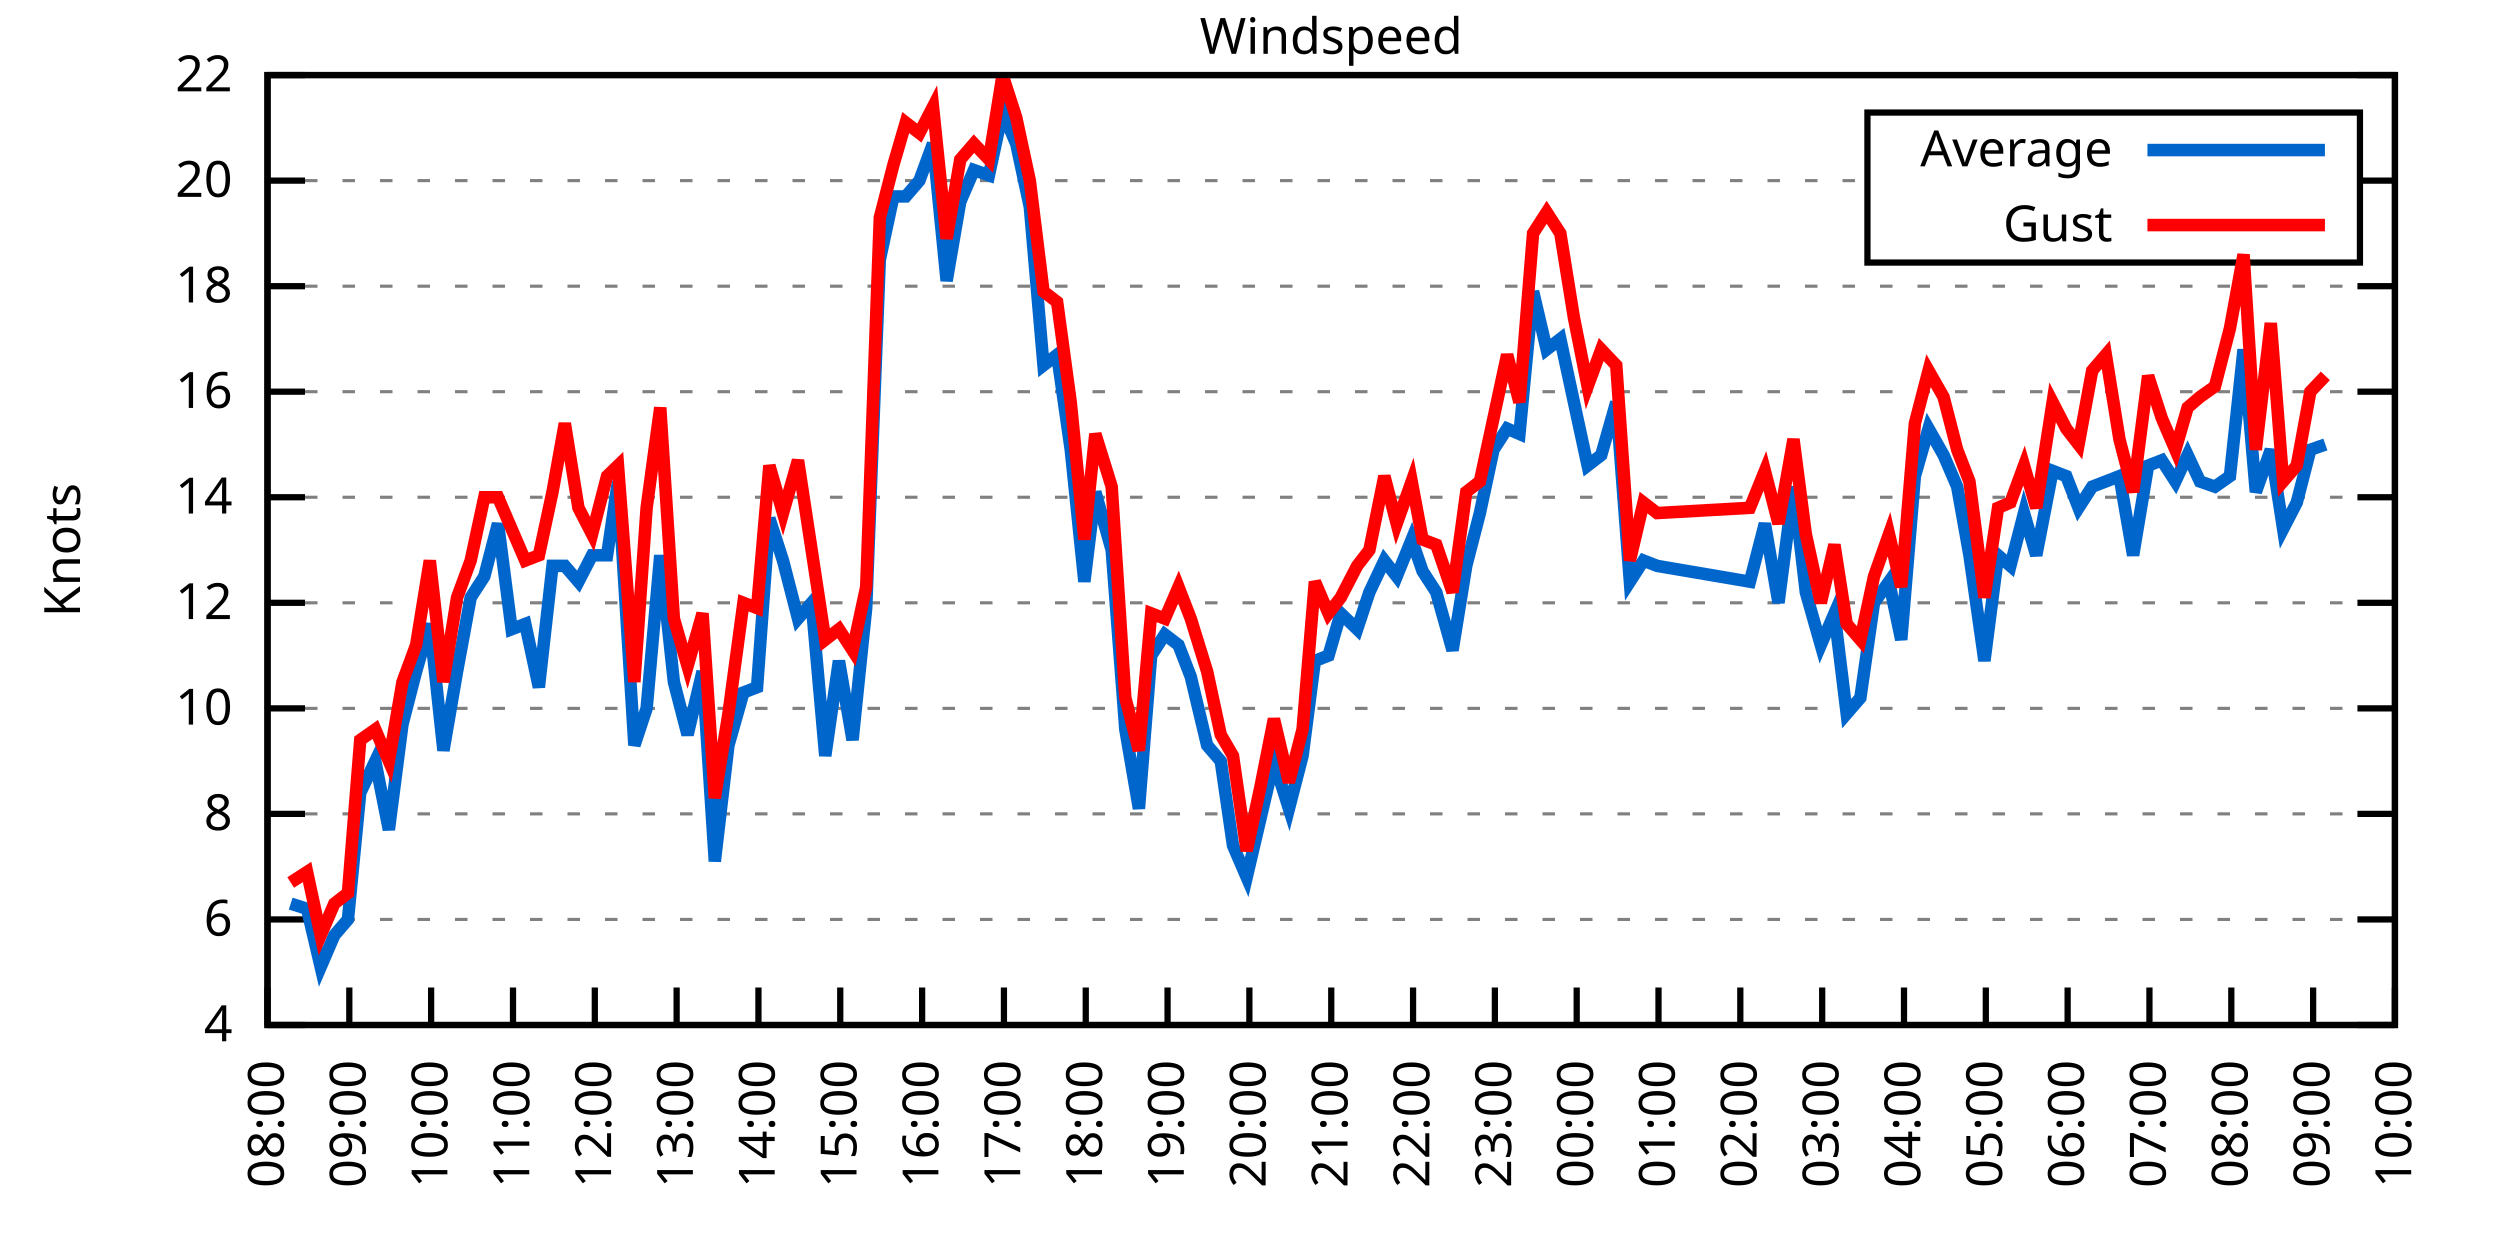
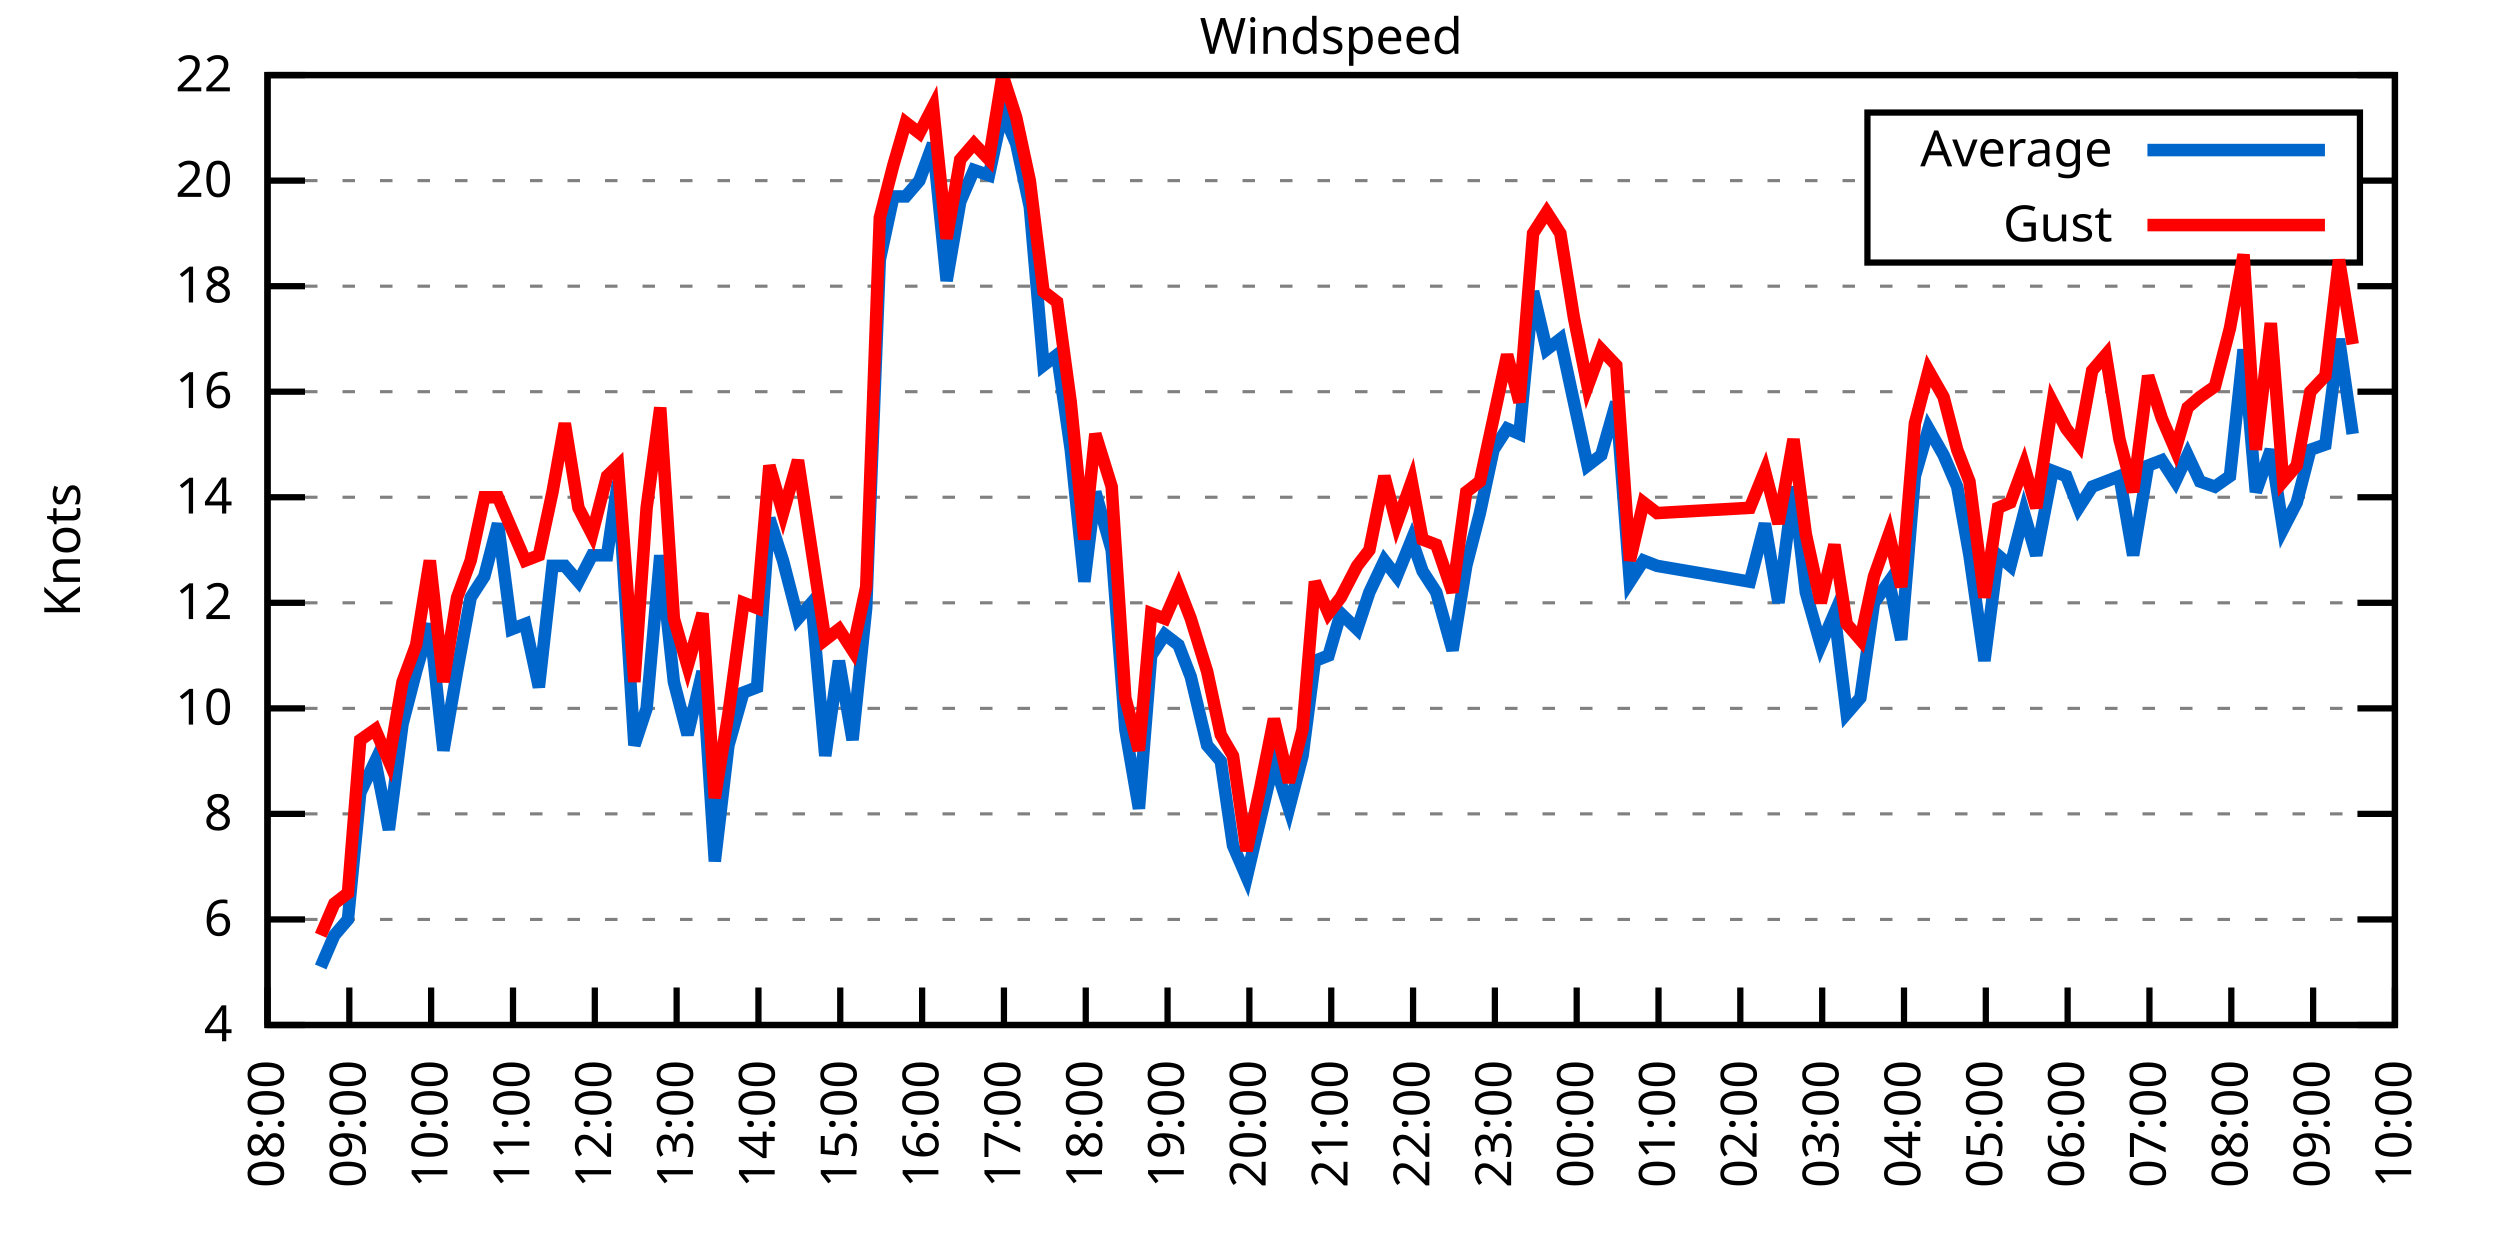
<svg xmlns="http://www.w3.org/2000/svg" xmlns:xlink="http://www.w3.org/1999/xlink" width="400" height="200" viewBox="0 0 400 200">
  <g id="gnuplot_canvas">
    <rect x="0" y="0" width="400" height="200" fill="none" />
    <defs>
      <circle id="gpDot" r="0.5" stroke-width="0.5" stroke="currentColor" />
      <path id="gpPt0" stroke-width="0.333" stroke="currentColor" d="M-1,0 h2 M0,-1 v2" />
      <path id="gpPt1" stroke-width="0.333" stroke="currentColor" d="M-1,-1 L1,1 M1,-1 L-1,1" />
      <path id="gpPt2" stroke-width="0.333" stroke="currentColor" d="M-1,0 L1,0 M0,-1 L0,1 M-1,-1 L1,1 M-1,1 L1,-1" />
      <rect id="gpPt3" stroke-width="0.333" stroke="currentColor" x="-1" y="-1" width="2" height="2" />
      <rect id="gpPt4" stroke-width="0.333" stroke="currentColor" fill="currentColor" x="-1" y="-1" width="2" height="2" />
      <circle id="gpPt5" stroke-width="0.333" stroke="currentColor" cx="0" cy="0" r="1" />
      <use xlink:href="#gpPt5" id="gpPt6" fill="currentColor" stroke="none" />
      <path id="gpPt7" stroke-width="0.333" stroke="currentColor" d="M0,-1.33 L-1.33,0.67 L1.33,0.67 z" />
      <use xlink:href="#gpPt7" id="gpPt8" fill="currentColor" stroke="none" />
      <use xlink:href="#gpPt7" id="gpPt9" stroke="currentColor" transform="rotate(180)" />
      <use xlink:href="#gpPt9" id="gpPt10" fill="currentColor" stroke="none" />
      <use xlink:href="#gpPt3" id="gpPt11" stroke="currentColor" transform="rotate(45)" />
      <use xlink:href="#gpPt11" id="gpPt12" fill="currentColor" stroke="none" />
      <path id="gpPt13" stroke-width="0.333" stroke="currentColor" d="M0,1.330 L1.265,0.411 L0.782,-1.067 L-0.782,-1.076 L-1.265,0.411 z" />
      <use xlink:href="#gpPt13" id="gpPt14" fill="currentColor" stroke="none" />
      <filter id="textbox" filterUnits="objectBoundingBox" x="0" y="0" height="1" width="1">
        <feFlood flood-color="white" flood-opacity="1" result="bgnd" />
        <feComposite in="SourceGraphic" in2="bgnd" operator="atop" />
      </filter>
      <filter id="greybox" filterUnits="objectBoundingBox" x="0" y="0" height="1" width="1">
        <feFlood flood-color="lightgrey" flood-opacity="1" result="grey" />
        <feComposite in="SourceGraphic" in2="grey" operator="atop" />
      </filter>
    </defs>
    <g fill="none" color="white" stroke="currentColor" stroke-width="1.00" stroke-linecap="butt" stroke-linejoin="miter">
</g>
    <g fill="none" color="black" stroke="currentColor" stroke-width="1.00" stroke-linecap="butt" stroke-linejoin="miter">
      <g stroke="none" shape-rendering="crispEdges">
        <polygon fill="rgb(255, 255, 255)" points="42.80,164.00 383.18,164.00 383.18,12.02 42.80,12.02 " />
      </g>
    </g>
    <g fill="none" color="black" stroke="currentColor" stroke-width="1.00" stroke-linecap="butt" stroke-linejoin="miter">
</g>
    <g fill="none" color="black" stroke="black" stroke-width="0.50" stroke-linecap="butt" stroke-linejoin="miter">
</g>
    <g fill="none" color="gray" stroke="currentColor" stroke-width="0.50" stroke-linecap="butt" stroke-linejoin="miter">
      <path stroke="gray" stroke-dasharray="2,4" class="gridline" d="M42.80,164.00 L383.19,164.00  " />
    </g>
    <g fill="none" color="gray" stroke="gray" stroke-width="1.00" stroke-linecap="butt" stroke-linejoin="miter">
</g>
    <g fill="none" color="black" stroke="currentColor" stroke-width="1.00" stroke-linecap="butt" stroke-linejoin="miter">
      <path stroke="black" d="M42.80,164.00 L48.80,164.00 M383.19,164.00 L377.19,164.00  " />
      <g transform="translate(37.20,166.60)" stroke="none" fill="black" font-family="Sans" font-size="8.00" text-anchor="end">
        <text>
          <tspan font-family="Sans"> 4</tspan>
        </text>
      </g>
    </g>
    <g fill="none" color="black" stroke="currentColor" stroke-width="1.00" stroke-linecap="butt" stroke-linejoin="miter">
</g>
    <g fill="none" color="black" stroke="black" stroke-width="0.50" stroke-linecap="butt" stroke-linejoin="miter">
</g>
    <g fill="none" color="gray" stroke="currentColor" stroke-width="0.50" stroke-linecap="butt" stroke-linejoin="miter">
      <path stroke="gray" stroke-dasharray="2,4" class="gridline" d="M42.80,147.11 L383.19,147.11  " />
    </g>
    <g fill="none" color="gray" stroke="gray" stroke-width="1.00" stroke-linecap="butt" stroke-linejoin="miter">
</g>
    <g fill="none" color="black" stroke="currentColor" stroke-width="1.00" stroke-linecap="butt" stroke-linejoin="miter">
      <path stroke="black" d="M42.80,147.11 L48.80,147.11 M383.19,147.11 L377.19,147.11  " />
      <g transform="translate(37.20,149.71)" stroke="none" fill="black" font-family="Sans" font-size="8.00" text-anchor="end">
        <text>
          <tspan font-family="Sans"> 6</tspan>
        </text>
      </g>
    </g>
    <g fill="none" color="black" stroke="currentColor" stroke-width="1.00" stroke-linecap="butt" stroke-linejoin="miter">
</g>
    <g fill="none" color="black" stroke="black" stroke-width="0.50" stroke-linecap="butt" stroke-linejoin="miter">
</g>
    <g fill="none" color="gray" stroke="currentColor" stroke-width="0.50" stroke-linecap="butt" stroke-linejoin="miter">
      <path stroke="gray" stroke-dasharray="2,4" class="gridline" d="M42.80,130.22 L383.19,130.22  " />
    </g>
    <g fill="none" color="gray" stroke="gray" stroke-width="1.00" stroke-linecap="butt" stroke-linejoin="miter">
</g>
    <g fill="none" color="black" stroke="currentColor" stroke-width="1.00" stroke-linecap="butt" stroke-linejoin="miter">
      <path stroke="black" d="M42.80,130.22 L48.80,130.22 M383.19,130.22 L377.19,130.22  " />
      <g transform="translate(37.20,132.82)" stroke="none" fill="black" font-family="Sans" font-size="8.00" text-anchor="end">
        <text>
          <tspan font-family="Sans"> 8</tspan>
        </text>
      </g>
    </g>
    <g fill="none" color="black" stroke="currentColor" stroke-width="1.00" stroke-linecap="butt" stroke-linejoin="miter">
</g>
    <g fill="none" color="black" stroke="black" stroke-width="0.50" stroke-linecap="butt" stroke-linejoin="miter">
</g>
    <g fill="none" color="gray" stroke="currentColor" stroke-width="0.50" stroke-linecap="butt" stroke-linejoin="miter">
      <path stroke="gray" stroke-dasharray="2,4" class="gridline" d="M42.80,113.34 L383.19,113.34  " />
    </g>
    <g fill="none" color="gray" stroke="gray" stroke-width="1.00" stroke-linecap="butt" stroke-linejoin="miter">
</g>
    <g fill="none" color="black" stroke="currentColor" stroke-width="1.00" stroke-linecap="butt" stroke-linejoin="miter">
      <path stroke="black" d="M42.80,113.34 L48.80,113.34 M383.19,113.34 L377.19,113.34  " />
      <g transform="translate(37.20,115.94)" stroke="none" fill="black" font-family="Sans" font-size="8.00" text-anchor="end">
        <text>
          <tspan font-family="Sans"> 10</tspan>
        </text>
      </g>
    </g>
    <g fill="none" color="black" stroke="currentColor" stroke-width="1.00" stroke-linecap="butt" stroke-linejoin="miter">
</g>
    <g fill="none" color="black" stroke="black" stroke-width="0.50" stroke-linecap="butt" stroke-linejoin="miter">
</g>
    <g fill="none" color="gray" stroke="currentColor" stroke-width="0.50" stroke-linecap="butt" stroke-linejoin="miter">
      <path stroke="gray" stroke-dasharray="2,4" class="gridline" d="M42.80,96.45 L383.19,96.45  " />
    </g>
    <g fill="none" color="gray" stroke="gray" stroke-width="1.00" stroke-linecap="butt" stroke-linejoin="miter">
</g>
    <g fill="none" color="black" stroke="currentColor" stroke-width="1.00" stroke-linecap="butt" stroke-linejoin="miter">
      <path stroke="black" d="M42.80,96.45 L48.80,96.45 M383.19,96.45 L377.19,96.45  " />
      <g transform="translate(37.20,99.05)" stroke="none" fill="black" font-family="Sans" font-size="8.00" text-anchor="end">
        <text>
          <tspan font-family="Sans"> 12</tspan>
        </text>
      </g>
    </g>
    <g fill="none" color="black" stroke="currentColor" stroke-width="1.00" stroke-linecap="butt" stroke-linejoin="miter">
</g>
    <g fill="none" color="black" stroke="black" stroke-width="0.50" stroke-linecap="butt" stroke-linejoin="miter">
</g>
    <g fill="none" color="gray" stroke="currentColor" stroke-width="0.50" stroke-linecap="butt" stroke-linejoin="miter">
      <path stroke="gray" stroke-dasharray="2,4" class="gridline" d="M42.80,79.56 L383.19,79.56  " />
    </g>
    <g fill="none" color="gray" stroke="gray" stroke-width="1.00" stroke-linecap="butt" stroke-linejoin="miter">
</g>
    <g fill="none" color="black" stroke="currentColor" stroke-width="1.00" stroke-linecap="butt" stroke-linejoin="miter">
      <path stroke="black" d="M42.80,79.56 L48.80,79.56 M383.19,79.56 L377.19,79.56  " />
      <g transform="translate(37.20,82.16)" stroke="none" fill="black" font-family="Sans" font-size="8.00" text-anchor="end">
        <text>
          <tspan font-family="Sans"> 14</tspan>
        </text>
      </g>
    </g>
    <g fill="none" color="black" stroke="currentColor" stroke-width="1.00" stroke-linecap="butt" stroke-linejoin="miter">
</g>
    <g fill="none" color="black" stroke="black" stroke-width="0.50" stroke-linecap="butt" stroke-linejoin="miter">
</g>
    <g fill="none" color="gray" stroke="currentColor" stroke-width="0.50" stroke-linecap="butt" stroke-linejoin="miter">
      <path stroke="gray" stroke-dasharray="2,4" class="gridline" d="M42.80,62.67 L383.19,62.67  " />
    </g>
    <g fill="none" color="gray" stroke="gray" stroke-width="1.00" stroke-linecap="butt" stroke-linejoin="miter">
</g>
    <g fill="none" color="black" stroke="currentColor" stroke-width="1.00" stroke-linecap="butt" stroke-linejoin="miter">
      <path stroke="black" d="M42.80,62.67 L48.80,62.67 M383.19,62.67 L377.19,62.67  " />
      <g transform="translate(37.20,65.27)" stroke="none" fill="black" font-family="Sans" font-size="8.00" text-anchor="end">
        <text>
          <tspan font-family="Sans"> 16</tspan>
        </text>
      </g>
    </g>
    <g fill="none" color="black" stroke="currentColor" stroke-width="1.00" stroke-linecap="butt" stroke-linejoin="miter">
</g>
    <g fill="none" color="black" stroke="black" stroke-width="0.50" stroke-linecap="butt" stroke-linejoin="miter">
</g>
    <g fill="none" color="gray" stroke="currentColor" stroke-width="0.50" stroke-linecap="butt" stroke-linejoin="miter">
      <path stroke="gray" stroke-dasharray="2,4" class="gridline" d="M42.80,45.79 L383.19,45.79  " />
    </g>
    <g fill="none" color="gray" stroke="gray" stroke-width="1.00" stroke-linecap="butt" stroke-linejoin="miter">
</g>
    <g fill="none" color="black" stroke="currentColor" stroke-width="1.00" stroke-linecap="butt" stroke-linejoin="miter">
      <path stroke="black" d="M42.80,45.79 L48.80,45.79 M383.19,45.79 L377.19,45.79  " />
      <g transform="translate(37.20,48.39)" stroke="none" fill="black" font-family="Sans" font-size="8.00" text-anchor="end">
        <text>
          <tspan font-family="Sans"> 18</tspan>
        </text>
      </g>
    </g>
    <g fill="none" color="black" stroke="currentColor" stroke-width="1.00" stroke-linecap="butt" stroke-linejoin="miter">
</g>
    <g fill="none" color="black" stroke="black" stroke-width="0.50" stroke-linecap="butt" stroke-linejoin="miter">
</g>
    <g fill="none" color="gray" stroke="currentColor" stroke-width="0.50" stroke-linecap="butt" stroke-linejoin="miter">
      <path stroke="gray" stroke-dasharray="2,4" class="gridline" d="M42.80,28.90 L298.79,28.90 M377.59,28.90 L383.19,28.90  " />
    </g>
    <g fill="none" color="gray" stroke="gray" stroke-width="1.00" stroke-linecap="butt" stroke-linejoin="miter">
</g>
    <g fill="none" color="black" stroke="currentColor" stroke-width="1.00" stroke-linecap="butt" stroke-linejoin="miter">
      <path stroke="black" d="M42.80,28.90 L48.80,28.90 M383.19,28.90 L377.19,28.90  " />
      <g transform="translate(37.20,31.50)" stroke="none" fill="black" font-family="Sans" font-size="8.00" text-anchor="end">
        <text>
          <tspan font-family="Sans"> 20</tspan>
        </text>
      </g>
    </g>
    <g fill="none" color="black" stroke="currentColor" stroke-width="1.00" stroke-linecap="butt" stroke-linejoin="miter">
</g>
    <g fill="none" color="black" stroke="black" stroke-width="0.50" stroke-linecap="butt" stroke-linejoin="miter">
</g>
    <g fill="none" color="gray" stroke="currentColor" stroke-width="0.50" stroke-linecap="butt" stroke-linejoin="miter">
      <path stroke="gray" stroke-dasharray="2,4" class="gridline" d="M42.80,12.01 L383.19,12.01  " />
    </g>
    <g fill="none" color="gray" stroke="gray" stroke-width="1.00" stroke-linecap="butt" stroke-linejoin="miter">
</g>
    <g fill="none" color="black" stroke="currentColor" stroke-width="1.00" stroke-linecap="butt" stroke-linejoin="miter">
      <path stroke="black" d="M42.80,12.01 L48.80,12.01 M383.19,12.01 L377.19,12.01  " />
      <g transform="translate(37.20,14.61)" stroke="none" fill="black" font-family="Sans" font-size="8.00" text-anchor="end">
        <text>
          <tspan font-family="Sans"> 22</tspan>
        </text>
      </g>
    </g>
    <g fill="none" color="black" stroke="currentColor" stroke-width="1.00" stroke-linecap="butt" stroke-linejoin="miter">
      <path stroke="black" d="M42.80,164.00 L42.80,158.00  " />
      <g transform="translate(45.40,169.60) rotate(270.00)" stroke="none" fill="black" font-family="Sans" font-size="8.00" text-anchor="end">
        <text>
          <tspan font-family="Sans">08:00</tspan>
        </text>
      </g>
    </g>
    <g fill="none" color="black" stroke="currentColor" stroke-width="1.00" stroke-linecap="butt" stroke-linejoin="miter">
      <path stroke="black" d="M55.89,164.00 L55.89,158.00  " />
      <g transform="translate(58.49,169.60) rotate(270.00)" stroke="none" fill="black" font-family="Sans" font-size="8.00" text-anchor="end">
        <text>
          <tspan font-family="Sans">09:00</tspan>
        </text>
      </g>
    </g>
    <g fill="none" color="black" stroke="currentColor" stroke-width="1.00" stroke-linecap="butt" stroke-linejoin="miter">
      <path stroke="black" d="M68.98,164.00 L68.98,158.00  " />
      <g transform="translate(71.58,169.60) rotate(270.00)" stroke="none" fill="black" font-family="Sans" font-size="8.00" text-anchor="end">
        <text>
          <tspan font-family="Sans">10:00</tspan>
        </text>
      </g>
    </g>
    <g fill="none" color="black" stroke="currentColor" stroke-width="1.00" stroke-linecap="butt" stroke-linejoin="miter">
      <path stroke="black" d="M82.08,164.00 L82.08,158.00  " />
      <g transform="translate(84.68,169.60) rotate(270.00)" stroke="none" fill="black" font-family="Sans" font-size="8.00" text-anchor="end">
        <text>
          <tspan font-family="Sans">11:00</tspan>
        </text>
      </g>
    </g>
    <g fill="none" color="black" stroke="currentColor" stroke-width="1.00" stroke-linecap="butt" stroke-linejoin="miter">
      <path stroke="black" d="M95.17,164.00 L95.17,158.00  " />
      <g transform="translate(97.77,169.60) rotate(270.00)" stroke="none" fill="black" font-family="Sans" font-size="8.00" text-anchor="end">
        <text>
          <tspan font-family="Sans">12:00</tspan>
        </text>
      </g>
    </g>
    <g fill="none" color="black" stroke="currentColor" stroke-width="1.00" stroke-linecap="butt" stroke-linejoin="miter">
      <path stroke="black" d="M108.26,164.00 L108.26,158.00  " />
      <g transform="translate(110.86,169.60) rotate(270.00)" stroke="none" fill="black" font-family="Sans" font-size="8.00" text-anchor="end">
        <text>
          <tspan font-family="Sans">13:00</tspan>
        </text>
      </g>
    </g>
    <g fill="none" color="black" stroke="currentColor" stroke-width="1.00" stroke-linecap="butt" stroke-linejoin="miter">
      <path stroke="black" d="M121.35,164.00 L121.35,158.00  " />
      <g transform="translate(123.95,169.60) rotate(270.00)" stroke="none" fill="black" font-family="Sans" font-size="8.00" text-anchor="end">
        <text>
          <tspan font-family="Sans">14:00</tspan>
        </text>
      </g>
    </g>
    <g fill="none" color="black" stroke="currentColor" stroke-width="1.00" stroke-linecap="butt" stroke-linejoin="miter">
      <path stroke="black" d="M134.44,164.00 L134.44,158.00  " />
      <g transform="translate(137.04,169.60) rotate(270.00)" stroke="none" fill="black" font-family="Sans" font-size="8.00" text-anchor="end">
        <text>
          <tspan font-family="Sans">15:00</tspan>
        </text>
      </g>
    </g>
    <g fill="none" color="black" stroke="currentColor" stroke-width="1.00" stroke-linecap="butt" stroke-linejoin="miter">
      <path stroke="black" d="M147.54,164.00 L147.54,158.00  " />
      <g transform="translate(150.14,169.60) rotate(270.00)" stroke="none" fill="black" font-family="Sans" font-size="8.00" text-anchor="end">
        <text>
          <tspan font-family="Sans">16:00</tspan>
        </text>
      </g>
    </g>
    <g fill="none" color="black" stroke="currentColor" stroke-width="1.00" stroke-linecap="butt" stroke-linejoin="miter">
      <path stroke="black" d="M160.63,164.00 L160.63,158.00  " />
      <g transform="translate(163.23,169.60) rotate(270.00)" stroke="none" fill="black" font-family="Sans" font-size="8.00" text-anchor="end">
        <text>
          <tspan font-family="Sans">17:00</tspan>
        </text>
      </g>
    </g>
    <g fill="none" color="black" stroke="currentColor" stroke-width="1.00" stroke-linecap="butt" stroke-linejoin="miter">
      <path stroke="black" d="M173.72,164.00 L173.72,158.00  " />
      <g transform="translate(176.32,169.60) rotate(270.00)" stroke="none" fill="black" font-family="Sans" font-size="8.00" text-anchor="end">
        <text>
          <tspan font-family="Sans">18:00</tspan>
        </text>
      </g>
    </g>
    <g fill="none" color="black" stroke="currentColor" stroke-width="1.00" stroke-linecap="butt" stroke-linejoin="miter">
      <path stroke="black" d="M186.81,164.00 L186.81,158.00  " />
      <g transform="translate(189.41,169.60) rotate(270.00)" stroke="none" fill="black" font-family="Sans" font-size="8.00" text-anchor="end">
        <text>
          <tspan font-family="Sans">19:00</tspan>
        </text>
      </g>
    </g>
    <g fill="none" color="black" stroke="currentColor" stroke-width="1.00" stroke-linecap="butt" stroke-linejoin="miter">
      <path stroke="black" d="M199.90,164.00 L199.90,158.00  " />
      <g transform="translate(202.50,169.60) rotate(270.00)" stroke="none" fill="black" font-family="Sans" font-size="8.00" text-anchor="end">
        <text>
          <tspan font-family="Sans">20:00</tspan>
        </text>
      </g>
    </g>
    <g fill="none" color="black" stroke="currentColor" stroke-width="1.00" stroke-linecap="butt" stroke-linejoin="miter">
      <path stroke="black" d="M213.00,164.00 L213.00,158.00  " />
      <g transform="translate(215.60,169.60) rotate(270.00)" stroke="none" fill="black" font-family="Sans" font-size="8.00" text-anchor="end">
        <text>
          <tspan font-family="Sans">21:00</tspan>
        </text>
      </g>
    </g>
    <g fill="none" color="black" stroke="currentColor" stroke-width="1.00" stroke-linecap="butt" stroke-linejoin="miter">
      <path stroke="black" d="M226.09,164.00 L226.09,158.00  " />
      <g transform="translate(228.69,169.60) rotate(270.00)" stroke="none" fill="black" font-family="Sans" font-size="8.00" text-anchor="end">
        <text>
          <tspan font-family="Sans">22:00</tspan>
        </text>
      </g>
    </g>
    <g fill="none" color="black" stroke="currentColor" stroke-width="1.00" stroke-linecap="butt" stroke-linejoin="miter">
      <path stroke="black" d="M239.18,164.00 L239.18,158.00  " />
      <g transform="translate(241.78,169.60) rotate(270.00)" stroke="none" fill="black" font-family="Sans" font-size="8.00" text-anchor="end">
        <text>
          <tspan font-family="Sans">23:00</tspan>
        </text>
      </g>
    </g>
    <g fill="none" color="black" stroke="currentColor" stroke-width="1.00" stroke-linecap="butt" stroke-linejoin="miter">
      <path stroke="black" d="M252.27,164.00 L252.27,158.00  " />
      <g transform="translate(254.87,169.60) rotate(270.00)" stroke="none" fill="black" font-family="Sans" font-size="8.00" text-anchor="end">
        <text>
          <tspan font-family="Sans">00:00</tspan>
        </text>
      </g>
    </g>
    <g fill="none" color="black" stroke="currentColor" stroke-width="1.00" stroke-linecap="butt" stroke-linejoin="miter">
      <path stroke="black" d="M265.36,164.00 L265.36,158.00  " />
      <g transform="translate(267.96,169.60) rotate(270.00)" stroke="none" fill="black" font-family="Sans" font-size="8.00" text-anchor="end">
        <text>
          <tspan font-family="Sans">01:00</tspan>
        </text>
      </g>
    </g>
    <g fill="none" color="black" stroke="currentColor" stroke-width="1.00" stroke-linecap="butt" stroke-linejoin="miter">
      <path stroke="black" d="M278.45,164.00 L278.45,158.00  " />
      <g transform="translate(281.05,169.60) rotate(270.00)" stroke="none" fill="black" font-family="Sans" font-size="8.00" text-anchor="end">
        <text>
          <tspan font-family="Sans">02:00</tspan>
        </text>
      </g>
    </g>
    <g fill="none" color="black" stroke="currentColor" stroke-width="1.00" stroke-linecap="butt" stroke-linejoin="miter">
      <path stroke="black" d="M291.55,164.00 L291.55,158.00  " />
      <g transform="translate(294.15,169.60) rotate(270.00)" stroke="none" fill="black" font-family="Sans" font-size="8.00" text-anchor="end">
        <text>
          <tspan font-family="Sans">03:00</tspan>
        </text>
      </g>
    </g>
    <g fill="none" color="black" stroke="currentColor" stroke-width="1.00" stroke-linecap="butt" stroke-linejoin="miter">
      <path stroke="black" d="M304.64,164.00 L304.64,158.00  " />
      <g transform="translate(307.24,169.60) rotate(270.00)" stroke="none" fill="black" font-family="Sans" font-size="8.00" text-anchor="end">
        <text>
          <tspan font-family="Sans">04:00</tspan>
        </text>
      </g>
    </g>
    <g fill="none" color="black" stroke="currentColor" stroke-width="1.00" stroke-linecap="butt" stroke-linejoin="miter">
      <path stroke="black" d="M317.73,164.00 L317.73,158.00  " />
      <g transform="translate(320.33,169.60) rotate(270.00)" stroke="none" fill="black" font-family="Sans" font-size="8.00" text-anchor="end">
        <text>
          <tspan font-family="Sans">05:00</tspan>
        </text>
      </g>
    </g>
    <g fill="none" color="black" stroke="currentColor" stroke-width="1.00" stroke-linecap="butt" stroke-linejoin="miter">
      <path stroke="black" d="M330.82,164.00 L330.82,158.00  " />
      <g transform="translate(333.42,169.60) rotate(270.00)" stroke="none" fill="black" font-family="Sans" font-size="8.00" text-anchor="end">
        <text>
          <tspan font-family="Sans">06:00</tspan>
        </text>
      </g>
    </g>
    <g fill="none" color="black" stroke="currentColor" stroke-width="1.00" stroke-linecap="butt" stroke-linejoin="miter">
      <path stroke="black" d="M343.91,164.00 L343.91,158.00  " />
      <g transform="translate(346.51,169.60) rotate(270.00)" stroke="none" fill="black" font-family="Sans" font-size="8.00" text-anchor="end">
        <text>
          <tspan font-family="Sans">07:00</tspan>
        </text>
      </g>
    </g>
    <g fill="none" color="black" stroke="currentColor" stroke-width="1.00" stroke-linecap="butt" stroke-linejoin="miter">
      <path stroke="black" d="M357.01,164.00 L357.01,158.00  " />
      <g transform="translate(359.61,169.60) rotate(270.00)" stroke="none" fill="black" font-family="Sans" font-size="8.00" text-anchor="end">
        <text>
          <tspan font-family="Sans">08:00</tspan>
        </text>
      </g>
    </g>
    <g fill="none" color="black" stroke="currentColor" stroke-width="1.00" stroke-linecap="butt" stroke-linejoin="miter">
      <path stroke="black" d="M370.10,164.00 L370.10,158.00  " />
      <g transform="translate(372.70,169.60) rotate(270.00)" stroke="none" fill="black" font-family="Sans" font-size="8.00" text-anchor="end">
        <text>
          <tspan font-family="Sans">09:00</tspan>
        </text>
      </g>
    </g>
    <g fill="none" color="black" stroke="currentColor" stroke-width="1.00" stroke-linecap="butt" stroke-linejoin="miter">
      <path stroke="black" d="M383.19,164.00 L383.19,158.00  " />
      <g transform="translate(385.79,169.60) rotate(270.00)" stroke="none" fill="black" font-family="Sans" font-size="8.00" text-anchor="end">
        <text>
          <tspan font-family="Sans">10:00</tspan>
        </text>
      </g>
    </g>
    <g fill="none" color="black" stroke="currentColor" stroke-width="1.00" stroke-linecap="butt" stroke-linejoin="miter">
</g>
    <g fill="none" color="black" stroke="currentColor" stroke-width="1.00" stroke-linecap="butt" stroke-linejoin="miter">
      <path stroke="black" d="M42.80,12.01 L42.80,164.00 L383.19,164.00 L383.19,12.01 L42.80,12.01 Z  " />
    </g>
    <g fill="none" color="black" stroke="currentColor" stroke-width="1.00" stroke-linecap="butt" stroke-linejoin="miter">
</g>
    <g fill="none" color="black" stroke="currentColor" stroke-width="1.00" stroke-linecap="butt" stroke-linejoin="miter">
      <path stroke="black" d="M298.79,42.01 L298.79,18.01 L377.59,18.01 L377.59,42.01 L298.79,42.01 Z  " />
    </g>
    <g id="Windspeed_plot_1">
      <g fill="none" color="white" stroke="black" stroke-width="2.00" stroke-linecap="butt" stroke-linejoin="miter">
</g>
      <g fill="none" color="black" stroke="currentColor" stroke-width="2.00" stroke-linecap="butt" stroke-linejoin="miter">
        <g transform="translate(337.99,26.61)" stroke="none" fill="black" font-family="Sans" font-size="8.00" text-anchor="end">
          <text>
            <tspan font-family="Sans">Average</tspan>
          </text>
        </g>
      </g>
      <g fill="none" color="black" stroke="currentColor" stroke-width="2.00" stroke-linecap="butt" stroke-linejoin="miter">
-         <path stroke="rgb(  0, 102, 204)" d="M343.59,24.01 L371.99,24.01 M46.51,144.58 L49.13,145.42 L51.31,154.71 L53.49,149.65 L55.67,147.11 L57.64,126.85   L60.04,121.78 L62.22,132.76 L64.40,115.87 L66.58,107.43 L68.77,99.83 L70.95,120.09 L73.13,107.43 L75.31,95.60   L77.49,92.23 L79.68,83.78 L81.86,100.67 L84.04,99.83 L86.22,109.96 L88.40,90.54 L90.37,90.54 L92.55,93.07   L94.73,88.85 L97.13,88.85 L98.88,77.03 L101.50,119.25 L103.46,113.34 L105.64,88.85 L107.82,109.11 L110.01,117.56   L112.41,107.43 L114.37,137.82 L116.55,119.25 L118.95,110.80 L121.13,109.96 L123.10,82.94 L125.28,89.69 L127.68,98.98   L129.86,96.45 L132.04,120.94 L134.23,105.74 L136.41,118.40 L138.59,97.29 L140.77,41.56 L142.95,31.43 L144.92,31.43   L147.10,28.90 L149.28,22.99 L151.46,44.94 L153.64,32.28 L155.83,27.21 L158.23,28.05 L160.41,17.92 L162.59,22.99   L164.77,33.12 L166.96,58.45 L169.14,56.76 L171.32,71.96 L173.50,93.07 L175.25,78.72 L177.87,88.00 L180.05,116.71   L182.23,129.38 L184.19,104.89 L186.37,101.52 L188.56,103.20 L190.52,108.27 L193.14,119.25 L195.32,121.78 L197.28,135.29   L199.47,140.36 L201.65,131.07 L203.83,121.78 L206.23,129.38 L208.41,120.94 L210.38,105.74 L212.56,104.89 L214.52,98.14   L217.14,100.67 L219.10,94.76 L221.50,89.69 L223.47,92.23 L225.87,86.32 L227.61,91.38 L229.80,94.76 L232.41,104.05   L234.60,90.54 L236.78,82.09 L238.96,71.96 L241.14,68.58 L243.11,69.43 L245.29,46.63 L247.47,55.92 L249.65,54.23   L251.83,64.36 L254.02,74.49 L256.20,72.81 L258.60,64.36 L260.78,93.07 L262.96,89.69 L265.14,90.54 L279.98,93.07   L282.38,83.78 L284.56,96.45 L286.96,77.87 L288.93,94.76 L291.33,103.20 L293.51,98.14 L295.47,114.18 L297.66,111.65   L299.84,96.45 L302.24,93.07 L304.20,102.36 L306.38,76.18 L308.57,68.58 L310.97,72.81 L313.15,77.87 L315.11,88.85   L317.51,105.74 L319.69,88.85 L321.66,90.54 L323.84,82.09 L325.80,88.85 L328.42,75.34 L330.60,76.18 L332.57,81.25   L334.75,77.87 L336.93,77.03 L339.11,76.18 L341.30,88.85 L343.70,74.49 L345.88,73.65 L348.06,77.03 L350.02,72.81   L351.99,77.03 L354.39,77.87 L356.79,76.18 L358.97,55.92 L360.93,78.72 L363.33,71.96 L365.30,84.63 L367.48,80.41   L369.66,71.96 L372.06,71.12  " />
+         <path stroke="rgb(  0, 102, 204)" d="M343.59,24.01 L371.99,24.01 M51.31,154.71 L53.49,149.65 L55.67,147.11 L57.64,126.85 L60.04,121.78 L62.22,132.76   L64.40,115.87 L66.58,107.43 L68.77,99.83 L70.95,120.09 L73.13,107.43 L75.31,95.60 L77.49,92.23 L79.68,83.78   L81.86,100.67 L84.04,99.83 L86.22,109.96 L88.40,90.54 L90.37,90.54 L92.55,93.07 L94.73,88.85 L97.13,88.85   L98.88,77.03 L101.50,119.25 L103.46,113.34 L105.64,88.85 L107.82,109.11 L110.01,117.56 L112.41,107.43 L114.37,137.82   L116.55,119.25 L118.95,110.80 L121.13,109.96 L123.10,82.94 L125.28,89.69 L127.68,98.98 L129.86,96.45 L132.04,120.94   L134.23,105.74 L136.41,118.40 L138.59,97.29 L140.77,41.56 L142.95,31.43 L144.92,31.43 L147.10,28.90 L149.28,22.99   L151.46,44.94 L153.64,32.28 L155.83,27.21 L158.23,28.05 L160.41,17.92 L162.59,22.99 L164.77,33.12 L166.96,58.45   L169.14,56.76 L171.32,71.96 L173.50,93.07 L175.25,78.72 L177.87,88.00 L180.05,116.71 L182.23,129.38 L184.19,104.89   L186.37,101.52 L188.56,103.20 L190.52,108.27 L193.14,119.25 L195.32,121.78 L197.28,135.29 L199.47,140.36 L201.65,131.07   L203.83,121.78 L206.23,129.38 L208.41,120.94 L210.38,105.74 L212.56,104.89 L214.52,98.14 L217.14,100.67 L219.10,94.76   L221.50,89.69 L223.47,92.23 L225.87,86.32 L227.61,91.38 L229.80,94.76 L232.41,104.05 L234.60,90.54 L236.78,82.09   L238.96,71.96 L241.14,68.58 L243.11,69.43 L245.29,46.63 L247.47,55.92 L249.65,54.23 L251.83,64.36 L254.02,74.49   L256.20,72.81 L258.60,64.36 L260.78,93.07 L262.96,89.69 L265.14,90.54 L279.98,93.07 L282.38,83.78 L284.56,96.45   L286.96,77.87 L288.93,94.76 L291.33,103.20 L293.51,98.14 L295.47,114.18 L297.66,111.65 L299.84,96.45 L302.24,93.07   L304.20,102.36 L306.38,76.18 L308.57,68.58 L310.97,72.81 L313.15,77.87 L315.11,88.85 L317.51,105.74 L319.69,88.85   L321.66,90.54 L323.84,82.09 L325.80,88.85 L328.42,75.34 L330.60,76.18 L332.57,81.25 L334.75,77.87 L336.93,77.03   L339.11,76.18 L341.30,88.85 L343.70,74.49 L345.88,73.65 L348.06,77.03 L350.02,72.81 L351.99,77.03 L354.39,77.87   L356.79,76.18 L358.97,55.92 L360.93,78.72 L363.33,71.96 L365.30,84.63 L367.48,80.41 L369.66,71.96 L372.06,71.12   L374.24,54.23 L376.43,69.43  " />
      </g>
    </g>
    <g id="Windspeed_plot_2">
      <g fill="none" color="black" stroke="currentColor" stroke-width="2.00" stroke-linecap="butt" stroke-linejoin="miter">
        <g transform="translate(337.99,38.61)" stroke="none" fill="black" font-family="Sans" font-size="8.00" text-anchor="end">
          <text>
            <tspan font-family="Sans">Gust</tspan>
          </text>
        </g>
      </g>
      <g fill="none" color="black" stroke="currentColor" stroke-width="2.00" stroke-linecap="butt" stroke-linejoin="miter">
-         <path stroke="rgb(255,   0,   0)" d="M343.59,36.01 L371.99,36.01 M46.51,141.20 L49.13,139.51 L51.31,149.65 L53.49,144.58 L55.67,142.89 L57.64,118.40   L60.04,116.71 L62.22,121.78 L64.40,109.11 L66.58,103.20 L68.77,89.69 L70.95,109.11 L73.13,95.60 L75.31,89.69   L77.49,79.56 L79.68,79.56 L81.86,84.63 L84.04,89.69 L86.22,88.85 L88.40,78.72 L90.37,67.74 L92.55,81.25   L94.73,85.47 L97.13,76.18 L98.88,74.49 L101.50,109.11 L103.46,81.25 L105.64,65.21 L107.82,98.98 L110.01,106.58   L112.41,98.14 L114.37,127.69 L116.55,114.18 L118.95,96.45 L121.13,97.29 L123.10,74.49 L125.28,82.09 L127.68,73.65   L129.86,88.00 L132.04,102.36 L134.23,100.67 L136.41,104.05 L138.59,93.92 L140.77,34.81 L142.95,26.36 L144.92,19.61   L147.10,21.30 L149.28,17.08 L151.46,38.19 L153.64,25.52 L155.83,22.99 L158.23,25.52 L160.41,12.01 L162.59,18.77   L164.77,28.90 L166.96,46.63 L169.14,48.32 L171.32,64.36 L173.50,86.32 L175.25,69.43 L177.87,77.87 L180.05,111.65   L182.23,120.09 L184.19,98.14 L186.37,98.98 L188.56,93.92 L190.52,98.98 L193.14,107.43 L195.32,117.56 L197.28,120.94   L199.47,136.14 L201.65,126.00 L203.83,115.03 L206.23,125.16 L208.41,116.71 L210.38,93.07 L212.56,98.14 L214.52,95.60   L217.14,90.54 L219.10,88.00 L221.50,76.18 L223.47,83.78 L225.87,77.03 L227.61,86.32 L229.80,87.16 L232.41,94.76   L234.60,78.72 L236.78,77.03 L238.96,66.90 L241.14,56.76 L243.11,64.36 L245.29,37.34 L247.47,33.96 L249.65,37.34   L251.83,50.85 L254.02,61.83 L256.20,55.92 L258.60,58.45 L260.78,89.69 L262.96,80.41 L265.14,82.09 L279.98,81.25   L282.38,75.34 L284.56,83.78 L286.96,70.27 L288.93,85.47 L291.33,96.45 L293.51,87.16 L295.47,99.83 L297.66,102.36   L299.84,92.23 L302.24,85.47 L304.20,93.92 L306.38,67.74 L308.57,59.30 L310.97,63.52 L313.15,71.96 L315.11,77.03   L317.51,95.60 L319.69,81.25 L321.66,80.41 L323.84,74.49 L325.80,81.25 L328.42,64.36 L330.60,68.58 L332.57,71.12   L334.75,59.30 L336.93,56.76 L339.11,70.27 L341.30,78.72 L343.70,60.14 L345.88,66.90 L348.06,71.96 L350.02,65.21   L351.99,63.52 L354.39,61.83 L356.79,52.54 L358.97,40.72 L360.93,71.96 L363.33,51.70 L365.30,77.03 L367.48,74.49   L369.66,62.67 L372.06,60.14  " />
+         <path stroke="rgb(255,   0,   0)" d="M343.59,36.01 L371.99,36.01 M51.31,149.65 L53.49,144.58 L55.67,142.89 L57.64,118.40 L60.04,116.71 L62.22,121.78   L64.40,109.11 L66.58,103.20 L68.77,89.69 L70.95,109.11 L73.13,95.60 L75.31,89.69 L77.49,79.56 L79.68,79.56   L81.86,84.63 L84.04,89.69 L86.22,88.85 L88.40,78.72 L90.37,67.74 L92.55,81.25 L94.73,85.47 L97.13,76.18   L98.88,74.49 L101.50,109.11 L103.46,81.25 L105.64,65.21 L107.82,98.98 L110.01,106.58 L112.41,98.14 L114.37,127.69   L116.55,114.18 L118.95,96.45 L121.13,97.29 L123.10,74.49 L125.28,82.09 L127.68,73.65 L129.86,88.00 L132.04,102.36   L134.23,100.67 L136.41,104.05 L138.59,93.92 L140.77,34.81 L142.95,26.36 L144.92,19.61 L147.10,21.30 L149.28,17.08   L151.46,38.19 L153.64,25.52 L155.83,22.99 L158.23,25.52 L160.41,12.01 L162.59,18.77 L164.77,28.90 L166.96,46.63   L169.14,48.32 L171.32,64.36 L173.50,86.32 L175.25,69.43 L177.87,77.87 L180.05,111.65 L182.23,120.09 L184.19,98.14   L186.37,98.98 L188.56,93.92 L190.52,98.98 L193.14,107.43 L195.32,117.56 L197.28,120.94 L199.47,136.14 L201.65,126.00   L203.83,115.03 L206.23,125.16 L208.41,116.71 L210.38,93.07 L212.56,98.14 L214.52,95.60 L217.14,90.54 L219.10,88.00   L221.50,76.18 L223.47,83.78 L225.87,77.03 L227.61,86.32 L229.80,87.16 L232.41,94.76 L234.60,78.72 L236.78,77.03   L238.96,66.90 L241.14,56.76 L243.11,64.36 L245.29,37.34 L247.47,33.96 L249.65,37.34 L251.83,50.85 L254.02,61.83   L256.20,55.92 L258.60,58.45 L260.78,89.69 L262.96,80.41 L265.14,82.09 L279.98,81.25 L282.38,75.34 L284.56,83.78   L286.96,70.27 L288.93,85.47 L291.33,96.45 L293.51,87.16 L295.47,99.83 L297.66,102.36 L299.84,92.23 L302.24,85.47   L304.20,93.92 L306.38,67.74 L308.57,59.30 L310.97,63.52 L313.15,71.96 L315.11,77.03 L317.51,95.60 L319.69,81.25   L321.66,80.41 L323.84,74.49 L325.80,81.25 L328.42,64.36 L330.60,68.58 L332.57,71.12 L334.75,59.30 L336.93,56.76   L339.11,70.27 L341.30,78.72 L343.70,60.14 L345.88,66.90 L348.06,71.96 L350.02,65.21 L351.99,63.52 L354.39,61.83   L356.79,52.54 L358.97,40.72 L360.93,71.96 L363.33,51.70 L365.30,77.03 L367.48,74.49 L369.66,62.67 L372.06,60.14   L374.24,41.56 L376.43,55.07  " />
      </g>
    </g>
    <g fill="none" color="black" stroke="currentColor" stroke-width="2.00" stroke-linecap="butt" stroke-linejoin="miter">
</g>
    <g fill="none" color="black" stroke="black" stroke-width="1.00" stroke-linecap="butt" stroke-linejoin="miter">
</g>
    <g fill="none" color="black" stroke="currentColor" stroke-width="1.00" stroke-linecap="butt" stroke-linejoin="miter">
      <path stroke="black" d="M42.80,12.01 L42.80,164.00 L383.19,164.00 L383.19,12.01 L42.80,12.01 Z  " />
      <g transform="translate(12.80,88.01) rotate(270.00)" stroke="none" fill="black" font-family="Sans" font-size="8.00" text-anchor="middle">
        <text>
          <tspan font-family="Sans">Knots</tspan>
        </text>
      </g>
    </g>
    <g fill="none" color="black" stroke="currentColor" stroke-width="1.00" stroke-linecap="butt" stroke-linejoin="miter">
</g>
    <g fill="none" color="black" stroke="currentColor" stroke-width="1.00" stroke-linecap="butt" stroke-linejoin="miter">
      <g transform="translate(212.99,8.61)" stroke="none" fill="black" font-family="Sans" font-size="8.00" text-anchor="middle">
        <text>
          <tspan font-family="Sans">Windspeed</tspan>
        </text>
      </g>
    </g>
    <g fill="none" color="black" stroke="currentColor" stroke-width="1.00" stroke-linecap="butt" stroke-linejoin="miter">
</g>
  </g>
</svg>
